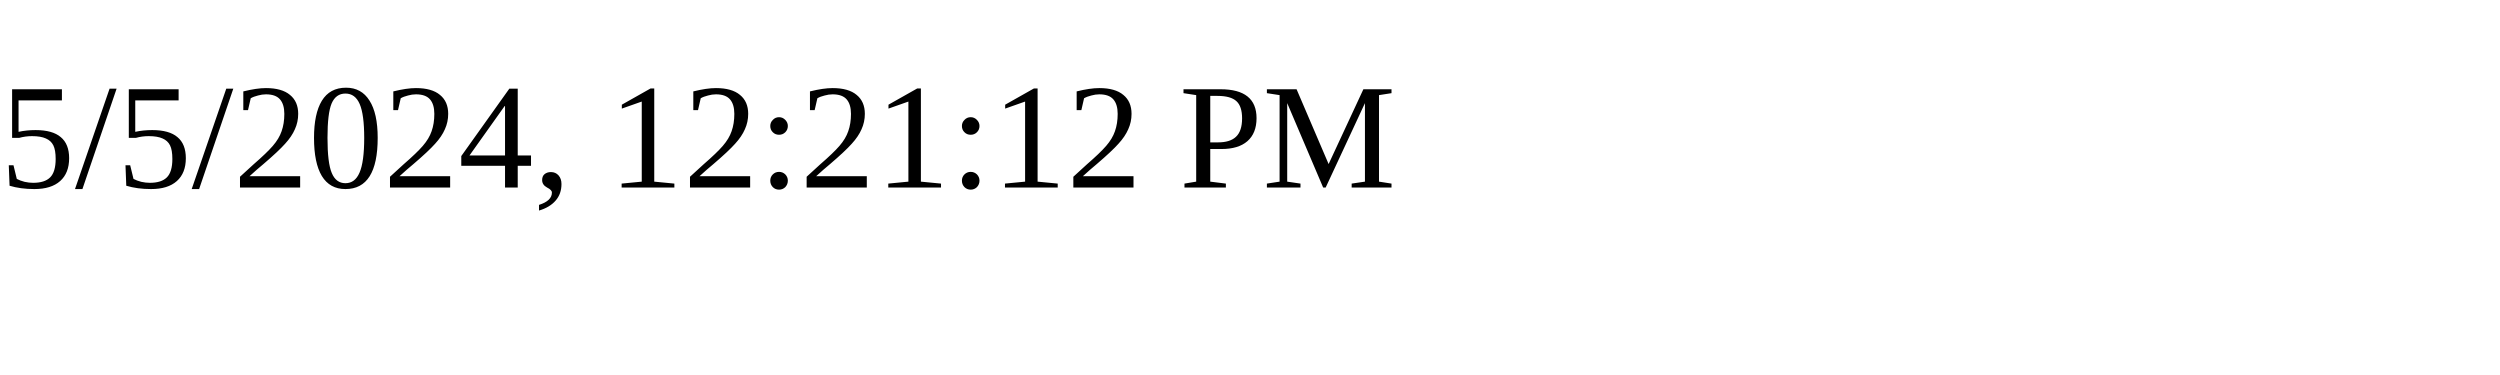
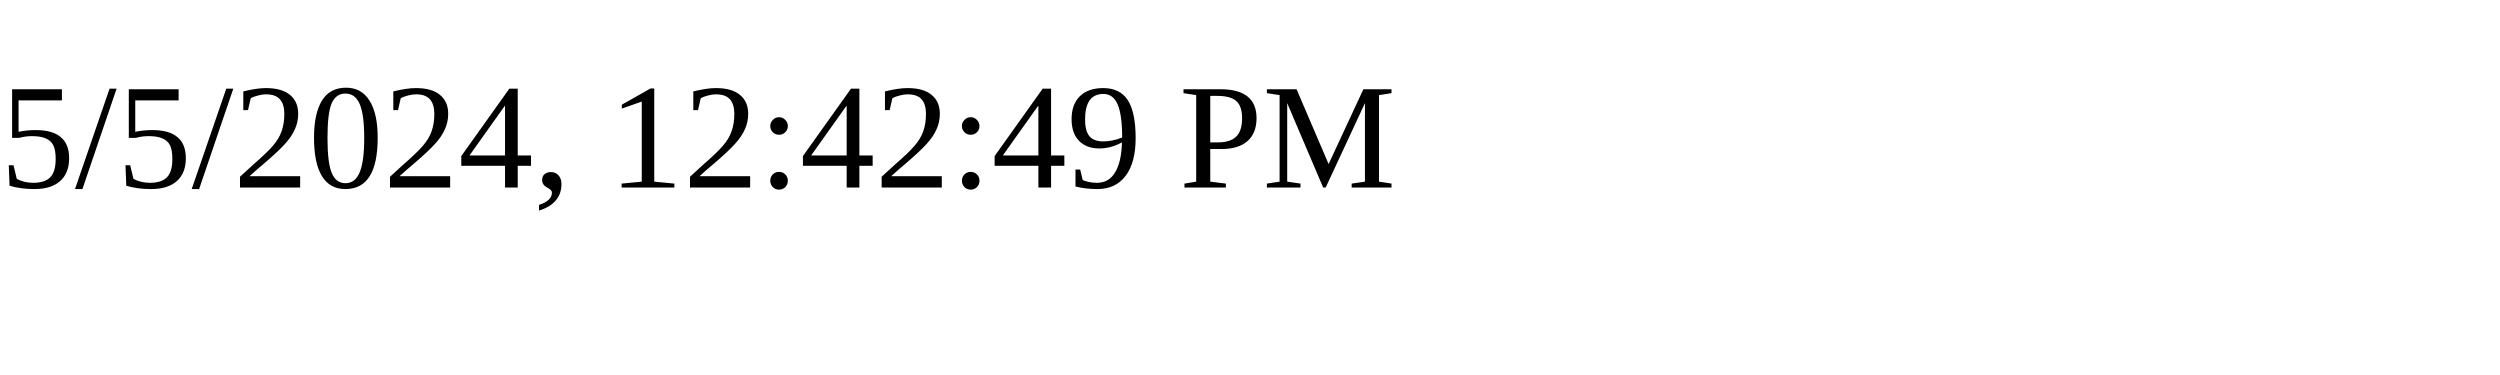
<svg xmlns="http://www.w3.org/2000/svg" height="30" width="200">
-   <text x="0" y="15">5/5/2024, 12:21:12 PM</text>
+   <text x="0" y="15">5/5/2024, 12:42:49 PM</text>
</svg>
